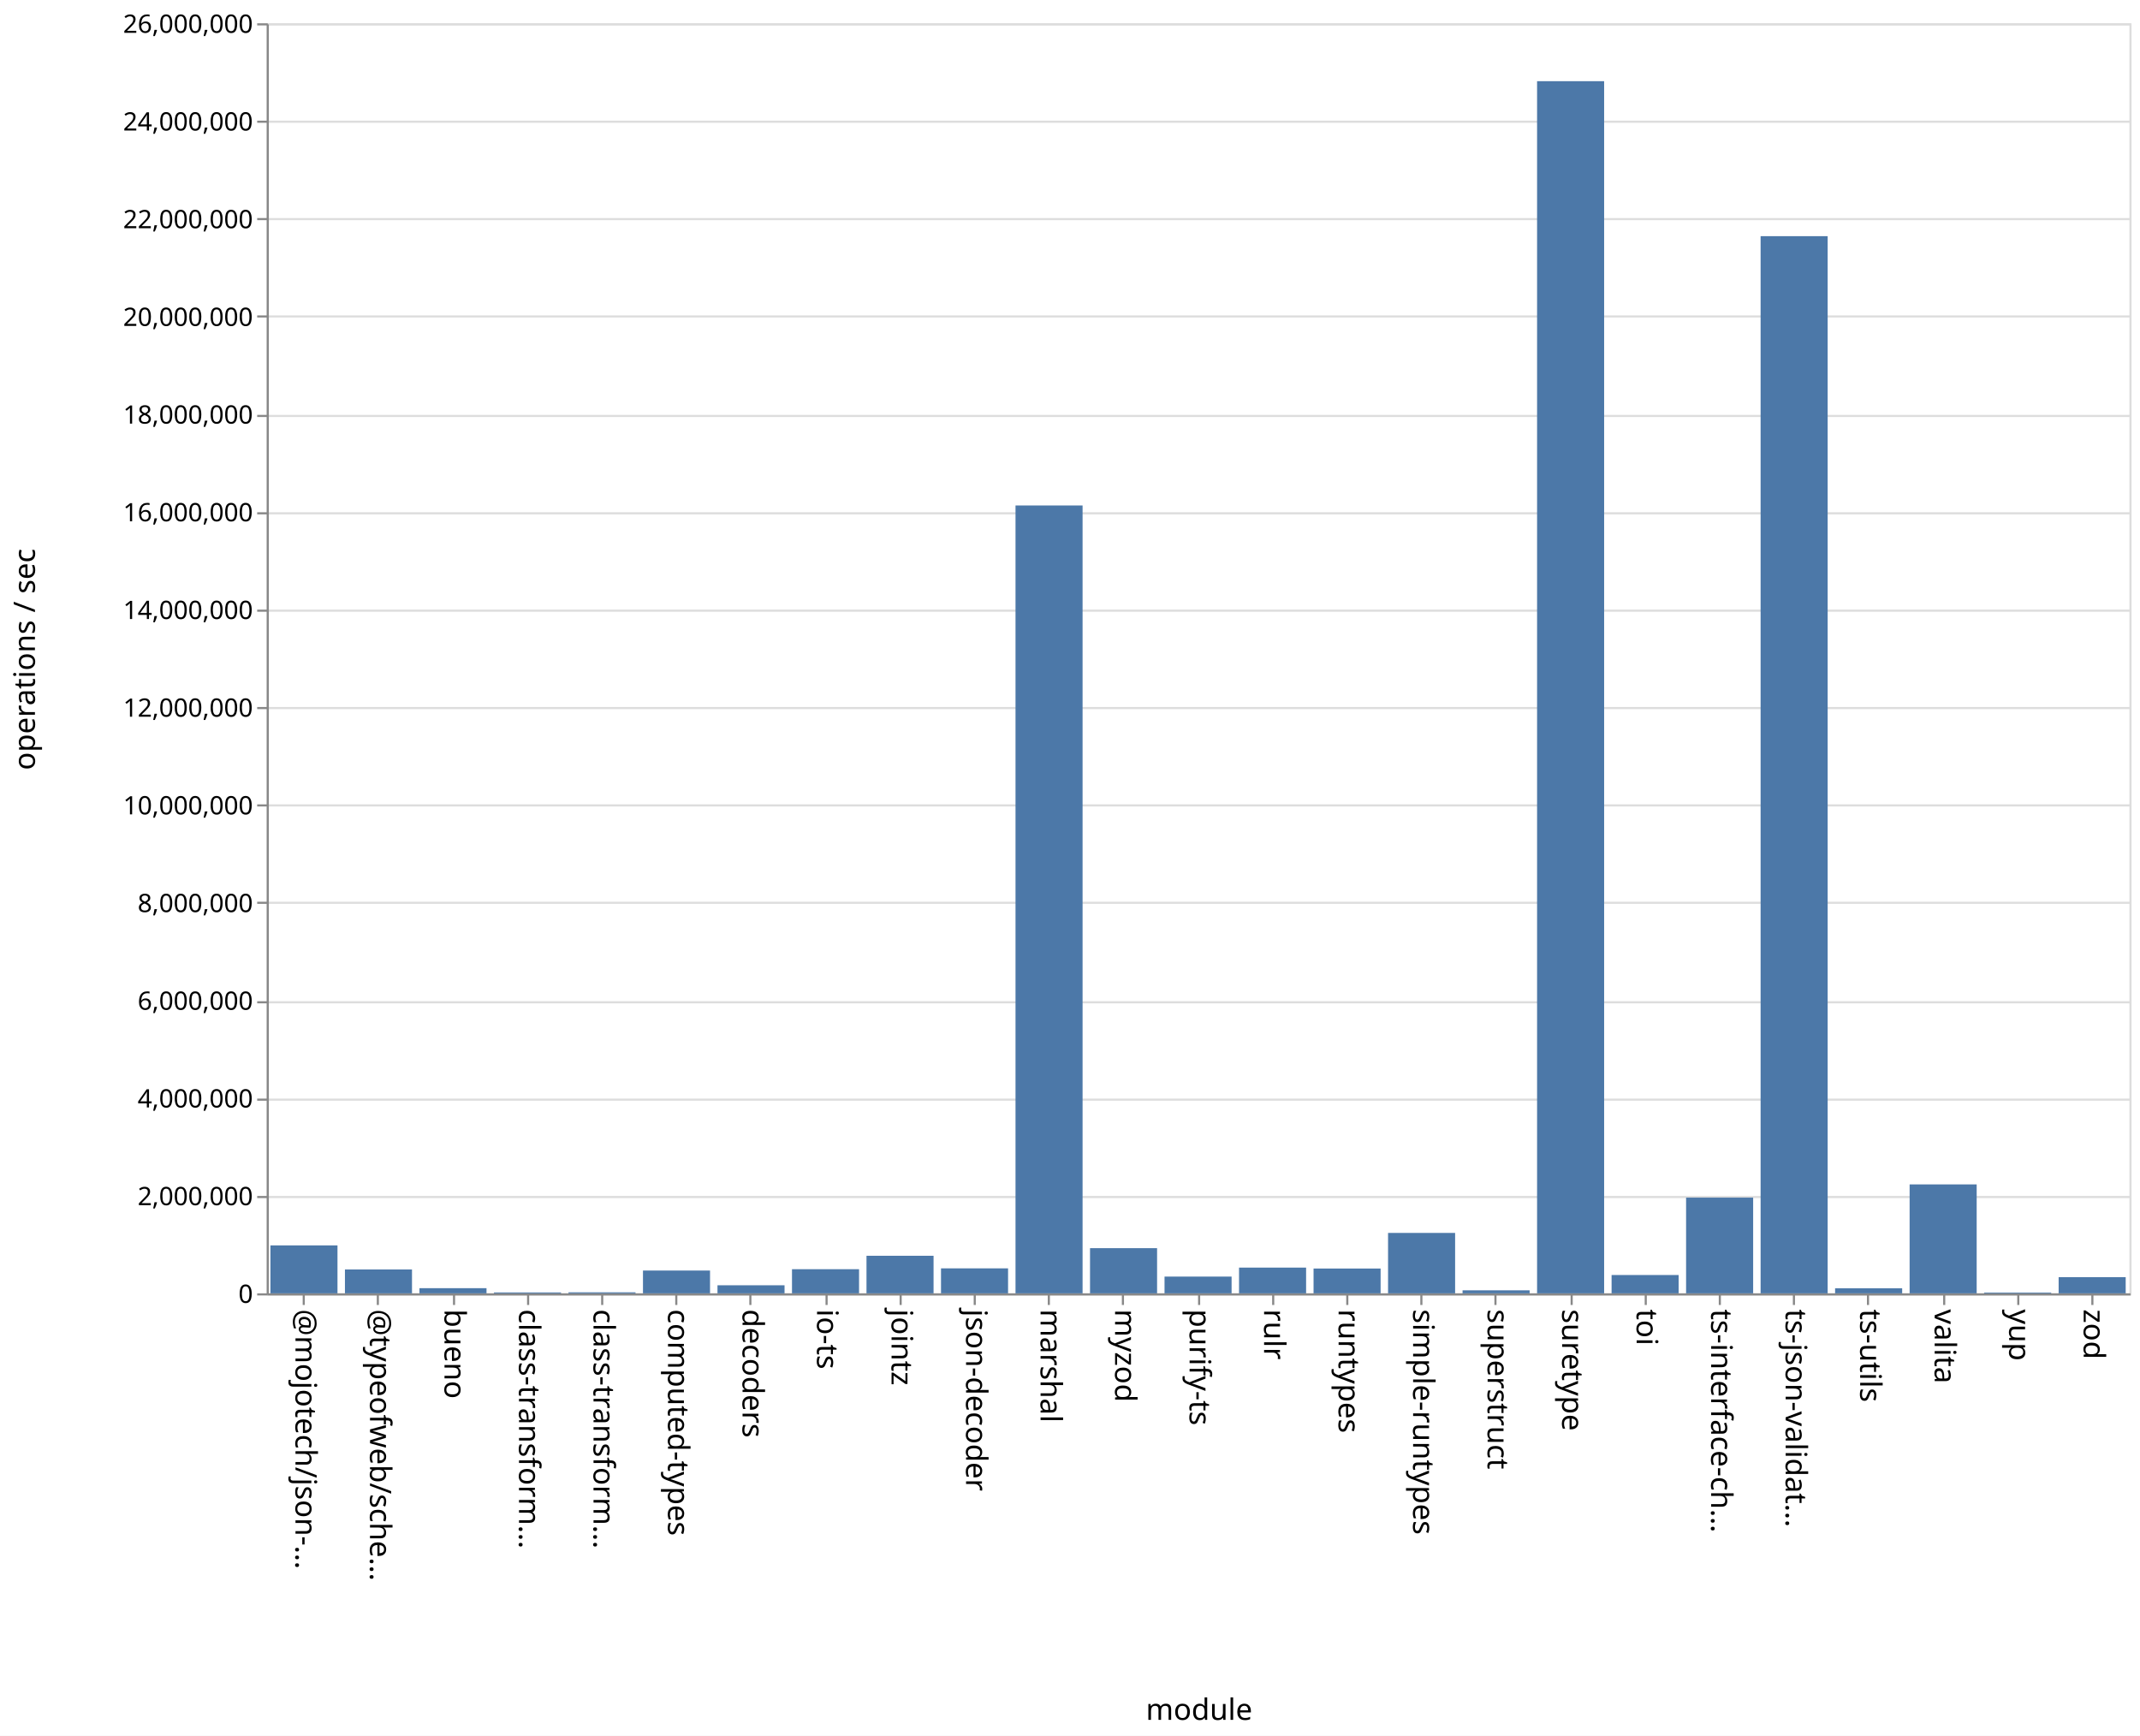
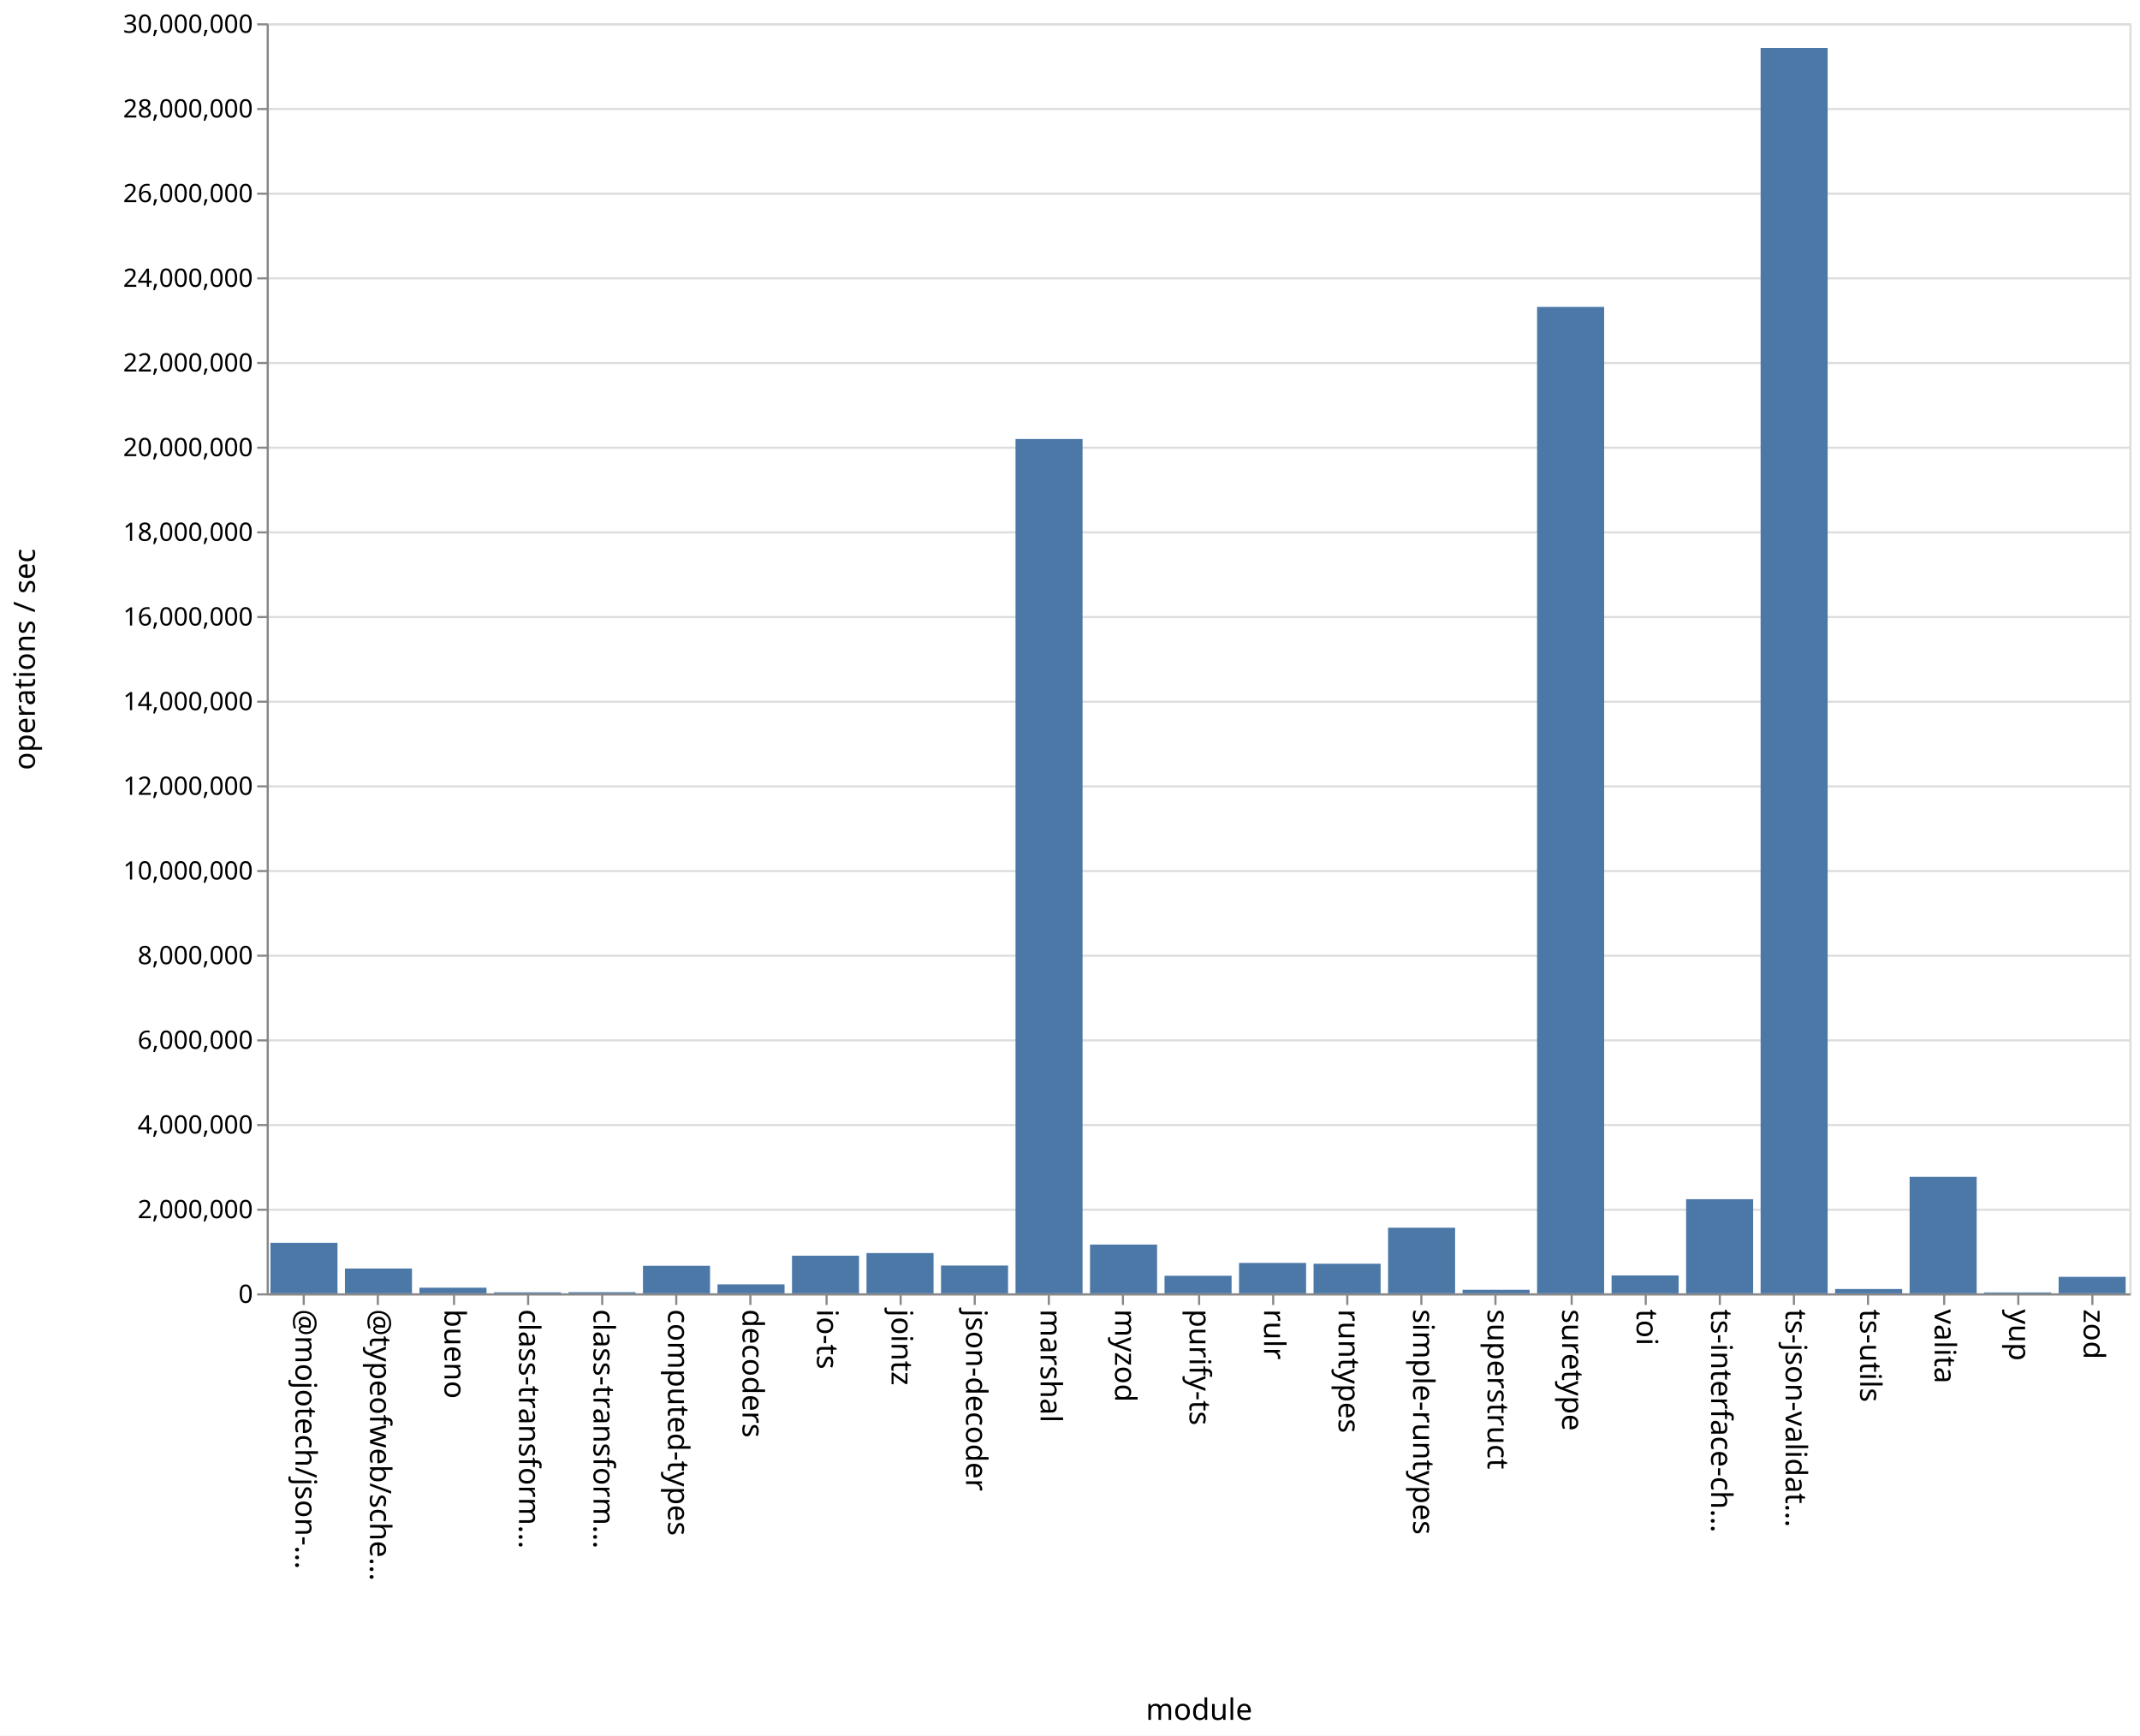
<svg xmlns="http://www.w3.org/2000/svg" class="marks" width="1011" height="820">
  <path fill="#fff" d="M0 0h1011v820H0z" />
  <g class="mark-group role-frame root" aria-roledescription="group mark container" fill="none" stroke-miterlimit="10">
    <path class="background" aria-hidden="true" d="M126.5 11.5h880v600h-880Z" stroke="#ddd" />
-     <g class="mark-group role-axis" aria-roledescription="axis" aria-label="Y-axis for a linear scale with values from 0 to 26,000,000">
+     <g class="mark-group role-axis" aria-roledescription="axis" aria-label="Y-axis for a linear scale with values from 0 to 30,000,000">
      <path class="background" aria-hidden="true" d="M126.5 11.5Z" pointer-events="none" />
      <g class="mark-rule role-axis-grid" pointer-events="none" stroke="#ddd">
-         <path d="M126.5 611.5h880M126.5 565.5h880M126.5 519.5h880M126.5 473.5h880M126.5 426.5h880M126.5 380.5h880M126.5 334.5h880M126.5 288.5h880M126.5 242.5h880M126.5 196.5h880M126.5 149.5h880M126.5 103.5h880M126.5 57.5h880M126.5 11.5h880" />
+         <path d="M126.5 611.5h880M126.5 571.5h880M126.5 531.5h880M126.5 491.5h880M126.5 451.5h880M126.5 411.5h880M126.5 371.5h880M126.5 331.5h880M126.5 291.5h880M126.5 251.5h880M126.5 211.5h880M126.5 171.5h880M126.5 131.5h880M126.5 91.5h880M126.5 51.5h880M126.5 11.5h880" />
      </g>
    </g>
    <g pointer-events="none" class="mark-group role-axis" aria-roledescription="axis" aria-label="X-axis titled 'module' for a discrete scale with 25 values: @mojotech/json-type-validation, @typeofweb/schema, bueno, class-transformer-validator-async, class-transformer-validator-sync, ending with zod">
      <path class="background" aria-hidden="true" d="M126.5 611.5Z" />
      <g class="mark-rule role-axis-tick" stroke="#888">
        <path d="M143.5 611.5v5M178.5 611.5v5M214.5 611.5v5M249.5 611.5v5M284.5 611.5v5M319.5 611.5v5M354.5 611.5v5M390.5 611.5v5M425.5 611.5v5M460.5 611.5v5M495.5 611.5v5M530.5 611.5v5M566.5 611.5v5M601.5 611.5v5M636.5 611.5v5M671.5 611.5v5M706.5 611.5v5M742.5 611.5v5M777.5 611.5v5M812.5 611.5v5M847.5 611.5v5M882.5 611.5v5M918.5 611.5v5M953.5 611.5v5M988.5 611.5v5" />
      </g>
      <g class="mark-text role-axis-label" font-family="sans-serif" font-size="14" fill="#000">
        <text transform="rotate(90 -239.45 379.05)">@mojotech/json-…</text>
        <text transform="rotate(90 -221.85 396.65)">@typeofweb/sche…</text>
        <text transform="rotate(90 -204.25 414.25)">bueno</text>
        <text transform="rotate(90 -186.65 431.85)">class-transform…</text>
        <text transform="rotate(90 -169.05 449.45)">class-transform…</text>
        <text transform="rotate(90 -151.45 467.05)">computed-types</text>
        <text transform="rotate(90 -133.85 484.65)">decoders</text>
        <text transform="rotate(90 -116.25 502.25)">io-ts</text>
        <text transform="rotate(90 -98.65 519.85)">jointz</text>
        <text transform="rotate(90 -81.05 537.45)">json-decoder</text>
        <text transform="rotate(90 -63.45 555.05)">marshal</text>
        <text transform="rotate(90 -45.85 572.65)">myzod</text>
        <text transform="rotate(90 -28.25 590.25)">purify-ts</text>
        <text transform="rotate(90 -10.65 607.85)">rulr</text>
        <text transform="rotate(90 6.95 625.45)">runtypes</text>
        <text transform="rotate(90 24.55 643.05)">simple-runtypes</text>
        <text transform="rotate(90 42.15 660.65)">superstruct</text>
        <text transform="rotate(90 59.75 678.25)">suretype</text>
        <text transform="rotate(90 77.35 695.85)">toi</text>
        <text transform="rotate(90 94.95 713.45)">ts-interface-ch…</text>
        <text transform="rotate(90 112.55 731.05)">ts-json-validat…</text>
        <text transform="rotate(90 130.15 748.65)">ts-utils</text>
        <text transform="rotate(90 147.75 766.25)">valita</text>
        <text transform="rotate(90 165.35 783.85)">yup</text>
        <text transform="rotate(90 182.95 801.45)">zod</text>
      </g>
      <path stroke="#888" d="M126.5 611.5h880" class="mark-rule role-axis-domain" />
      <text text-anchor="middle" transform="translate(566.5 812.5)" font-family="sans-serif" font-size="14" fill="#000" class="mark-text role-axis-title">module</text>
    </g>
-     <g pointer-events="none" class="mark-group role-axis" aria-roledescription="axis" aria-label="Y-axis titled 'operations / sec' for a linear scale with values from 0 to 26,000,000">
+     <g pointer-events="none" class="mark-group role-axis" aria-roledescription="axis" aria-label="Y-axis titled 'operations / sec' for a linear scale with values from 0 to 30,000,000">
      <path class="background" aria-hidden="true" d="M126.5 11.5Z" />
      <g class="mark-rule role-axis-tick" stroke="#888">
-         <path d="M126.5 611.5h-5M126.5 565.5h-5M126.5 519.5h-5M126.5 473.5h-5M126.5 426.5h-5M126.5 380.5h-5M126.5 334.5h-5M126.5 288.5h-5M126.5 242.5h-5M126.5 196.5h-5M126.5 149.5h-5M126.5 103.5h-5M126.5 57.5h-5M126.5 11.5h-5" />
+         <path d="M126.5 611.5h-5M126.5 571.5h-5M126.5 531.5h-5M126.5 491.5h-5M126.5 451.5h-5M126.5 411.5h-5M126.5 371.5h-5M126.5 331.5h-5M126.5 291.5h-5M126.5 251.5h-5M126.5 211.5h-5M126.5 171.5h-5M126.5 131.5h-5M126.5 91.5h-5M126.5 51.5h-5M126.5 11.5h-5" />
      </g>
      <g class="mark-text role-axis-label" text-anchor="end" font-family="sans-serif" font-size="12" fill="#000">
        <text transform="translate(119.5 615.5)">0</text>
-         <text transform="translate(119.5 569.346)">2,000,000</text>
-         <text transform="translate(119.5 523.192)">4,000,000</text>
-         <text transform="translate(119.5 477.038)">6,000,000</text>
-         <text transform="translate(119.5 430.885)">8,000,000</text>
-         <text transform="translate(119.5 384.73)">10,000,000</text>
-         <text transform="translate(119.5 338.577)">12,000,000</text>
-         <text transform="translate(119.5 292.423)">14,000,000</text>
-         <text transform="translate(119.5 246.27)">16,000,000</text>
-         <text transform="translate(119.5 200.115)">18,000,000</text>
-         <text transform="translate(119.5 153.962)">20,000,000</text>
-         <text transform="translate(119.5 107.808)">22,000,000</text>
-         <text transform="translate(119.5 61.654)">24,000,000</text>
-         <text transform="translate(119.5 15.5)">26,000,000</text>
+         <text transform="translate(119.5 575.5)">2,000,000</text>
+         <text transform="translate(119.5 535.5)">4,000,000</text>
+         <text transform="translate(119.5 495.5)">6,000,000</text>
+         <text transform="translate(119.5 455.5)">8,000,000</text>
+         <text transform="translate(119.5 415.5)">10,000,000</text>
+         <text transform="translate(119.5 375.5)">12,000,000</text>
+         <text transform="translate(119.5 335.5)">14,000,000</text>
+         <text transform="translate(119.5 295.5)">16,000,000</text>
+         <text transform="translate(119.5 255.5)">18,000,000</text>
+         <text transform="translate(119.5 215.5)">20,000,000</text>
+         <text transform="translate(119.5 175.5)">22,000,000</text>
+         <text transform="translate(119.5 135.5)">24,000,000</text>
+         <text transform="translate(119.5 95.5)">26,000,000</text>
+         <text transform="translate(119.5 55.5)">28,000,000</text>
+         <text transform="translate(119.5 15.5)">30,000,000</text>
      </g>
      <path stroke="#888" d="M126.5 611.5v-600" class="mark-rule role-axis-domain" />
      <text text-anchor="middle" transform="rotate(-90 164 147.5)" font-family="sans-serif" font-size="14" fill="#000" class="mark-text role-axis-title">operations / sec</text>
    </g>
    <g class="mark-rect role-mark marks" aria-roledescription="rect mark container" fill="#4c78a8">
-       <path d="M198.16 608.561h31.68V611h-31.68ZM233.36 610.575h31.68V611h-31.68ZM268.56 610.52h31.68v.48h-31.68ZM303.76 600.231h31.68V611h-31.68ZM338.96 607.192h31.68V611h-31.68ZM374.16 599.6h31.68V611h-31.68ZM409.36 593.254h31.68V611h-31.68ZM444.56 599.196h31.68V611h-31.68ZM479.76 238.798h31.68V611h-31.68ZM127.76 588.354h31.68V611h-31.68ZM514.96 589.654h31.68V611h-31.68ZM550.16 603.087h31.68V611h-31.68ZM585.36 598.84h31.68V611h-31.68ZM620.56 599.28h31.68V611h-31.68ZM655.76 582.458h31.68V611h-31.68ZM690.96 609.576h31.68V611h-31.68ZM726.16 38.354h31.68V611h-31.68ZM761.36 602.345h31.68V611h-31.68ZM796.56 565.78h31.68V611h-31.68ZM831.76 111.567h31.68V611h-31.68ZM866.96 608.62h31.68V611h-31.68ZM162.96 599.725h31.68V611h-31.68ZM902.16 559.537h31.68V611h-31.68ZM937.36 610.633h31.68V611h-31.68ZM972.56 603.36h31.68V611h-31.68Z" />
+       <path d="M198.16 608.332h31.68V611h-31.68ZM233.36 610.524h31.68V611h-31.68ZM268.56 610.451h31.68V611h-31.68ZM303.76 597.993h31.68V611h-31.68ZM338.96 606.77h31.68V611h-31.68ZM374.16 593.215h31.68V611h-31.68ZM409.36 591.97h31.68V611h-31.68ZM444.56 597.866h31.68V611h-31.68ZM479.76 207.39h31.68V611h-31.68ZM127.76 587.126h31.68V611h-31.68ZM514.96 587.968h31.68V611h-31.68ZM550.16 602.692h31.68V611h-31.68ZM585.36 596.638h31.68V611h-31.68ZM620.56 597.012h31.68V611h-31.68ZM655.76 579.991h31.68V611h-31.68ZM690.96 609.323h31.68V611h-31.68ZM726.16 144.991h31.68V611h-31.68ZM761.36 602.542h31.68V611h-31.68ZM796.56 566.526h31.68V611h-31.68ZM831.76 22.641h31.68V611h-31.68ZM866.96 608.958h31.68V611h-31.68ZM162.96 599.27h31.68V611h-31.68ZM902.16 555.951h31.68V611h-31.68ZM937.36 610.58h31.68v.42h-31.68ZM972.56 603.2h31.68v7.8h-31.68Z" />
    </g>
  </g>
</svg>
